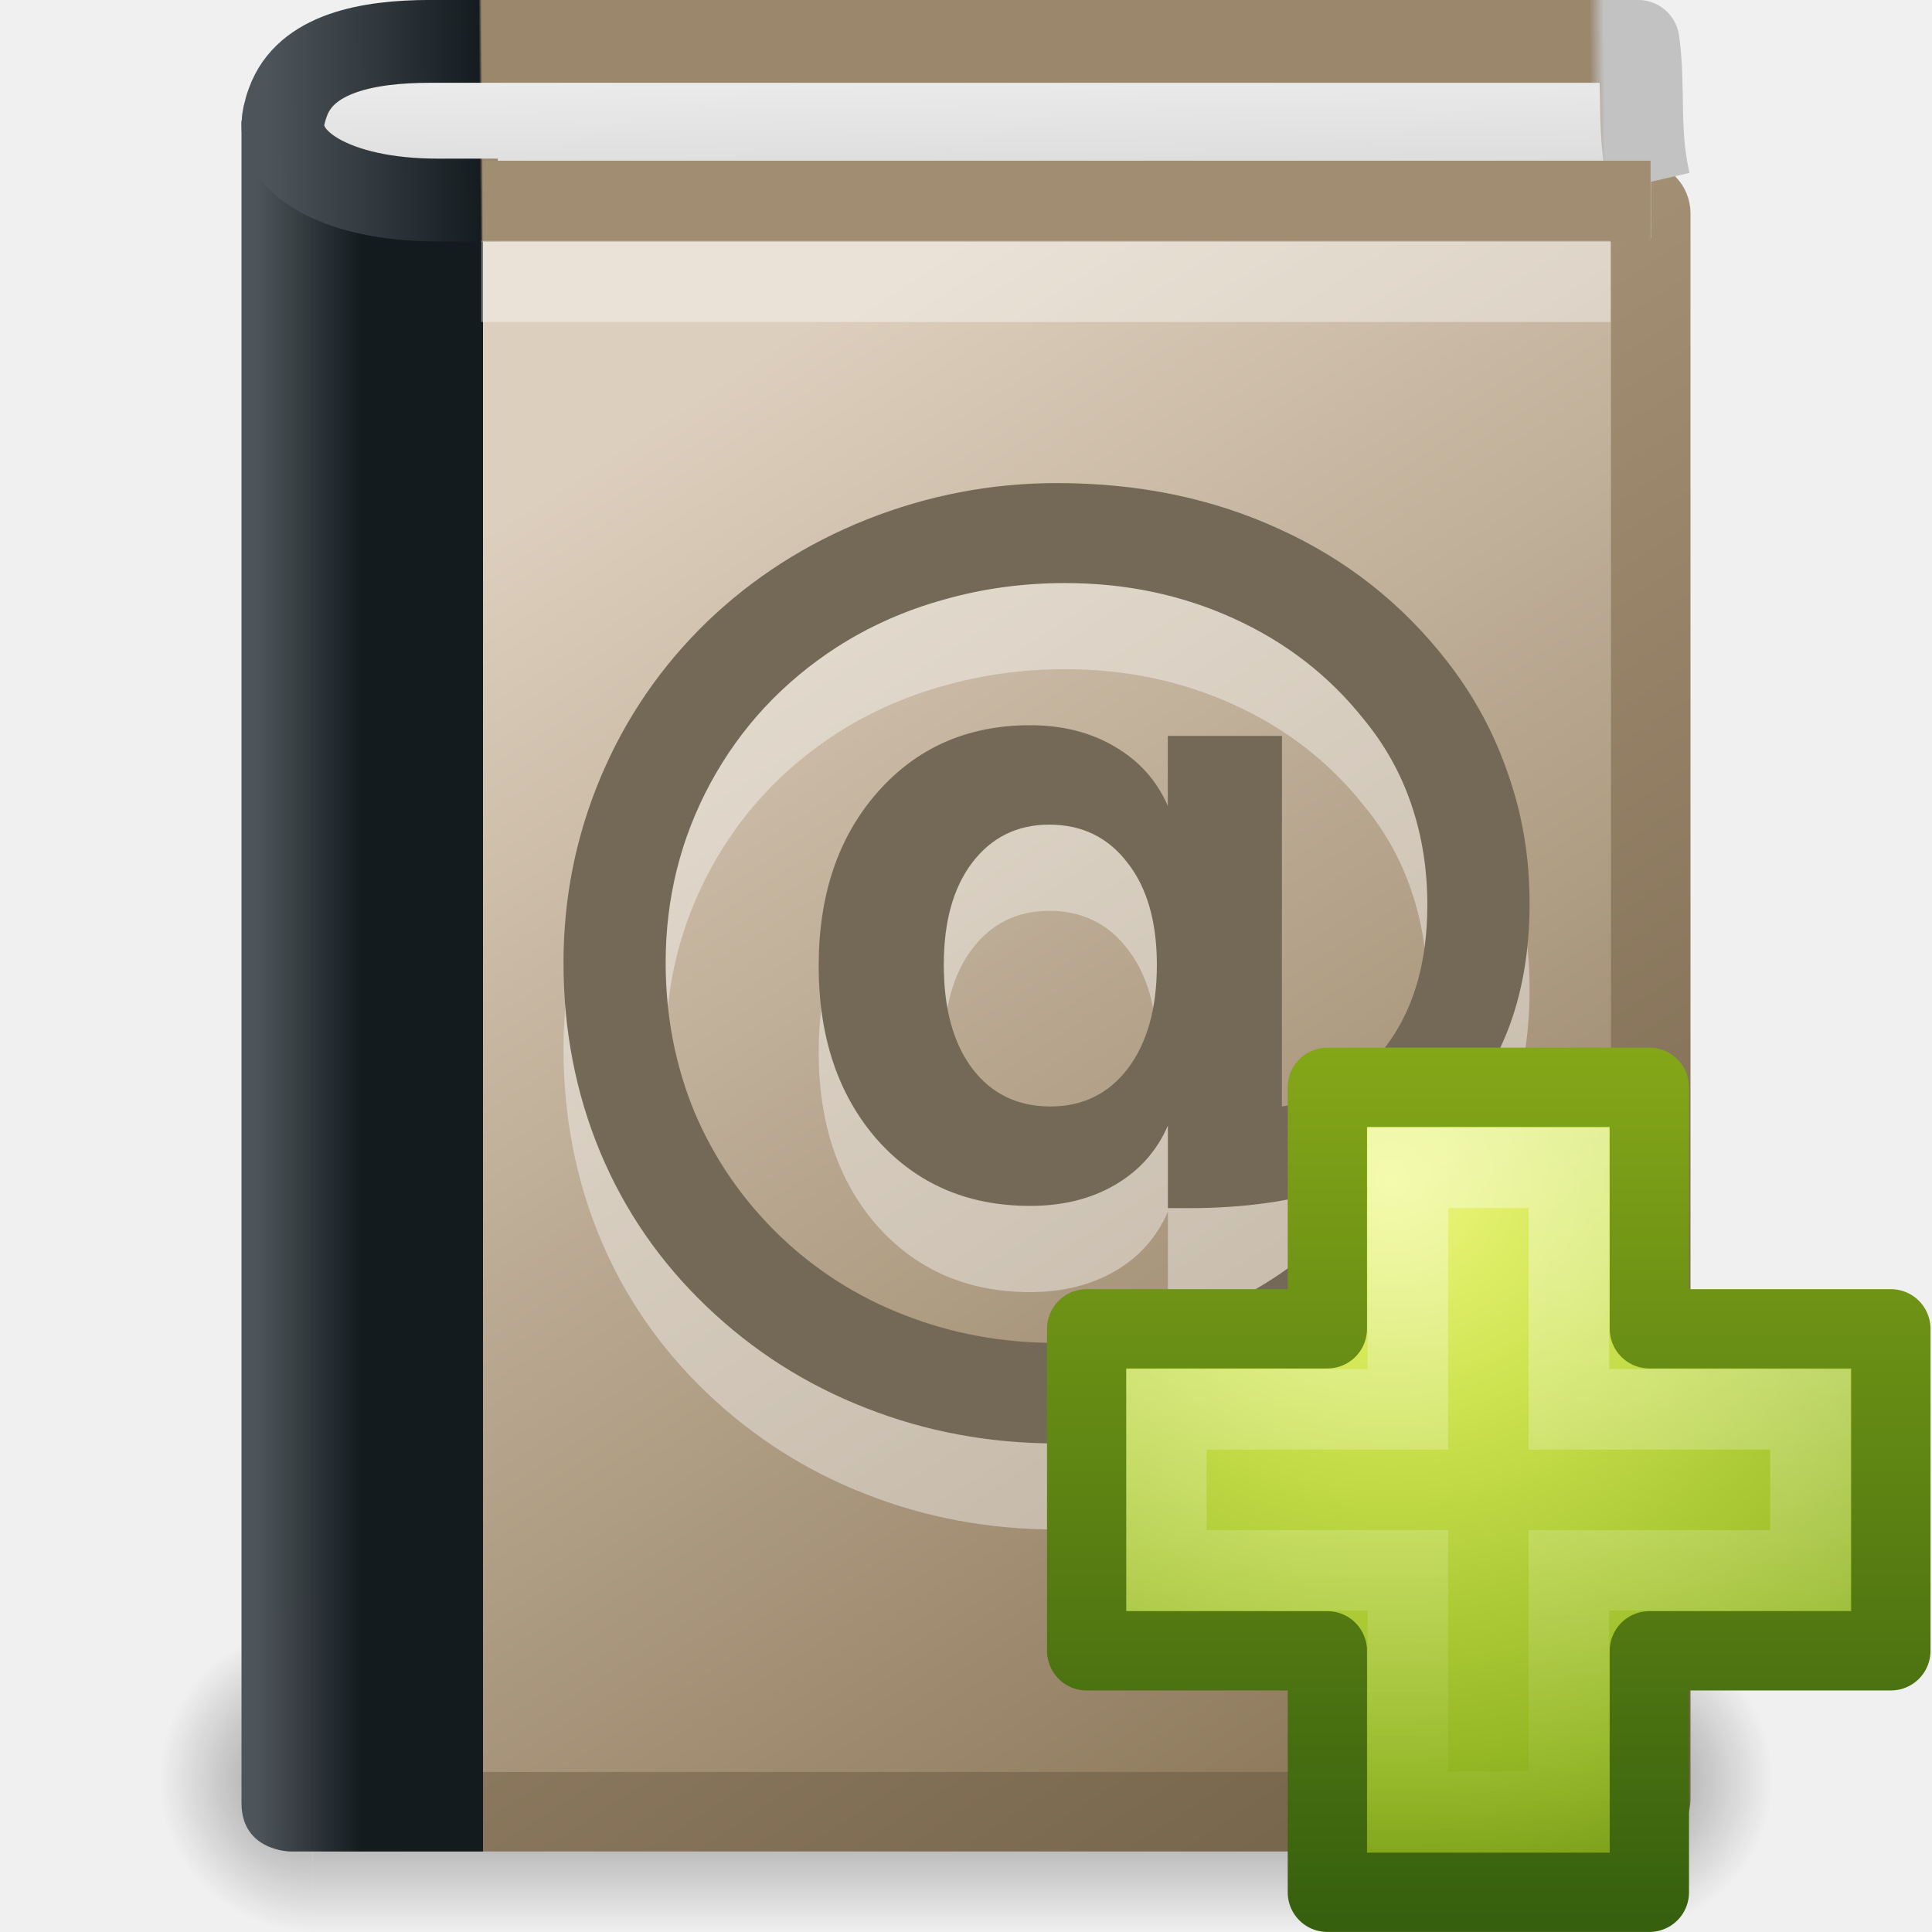
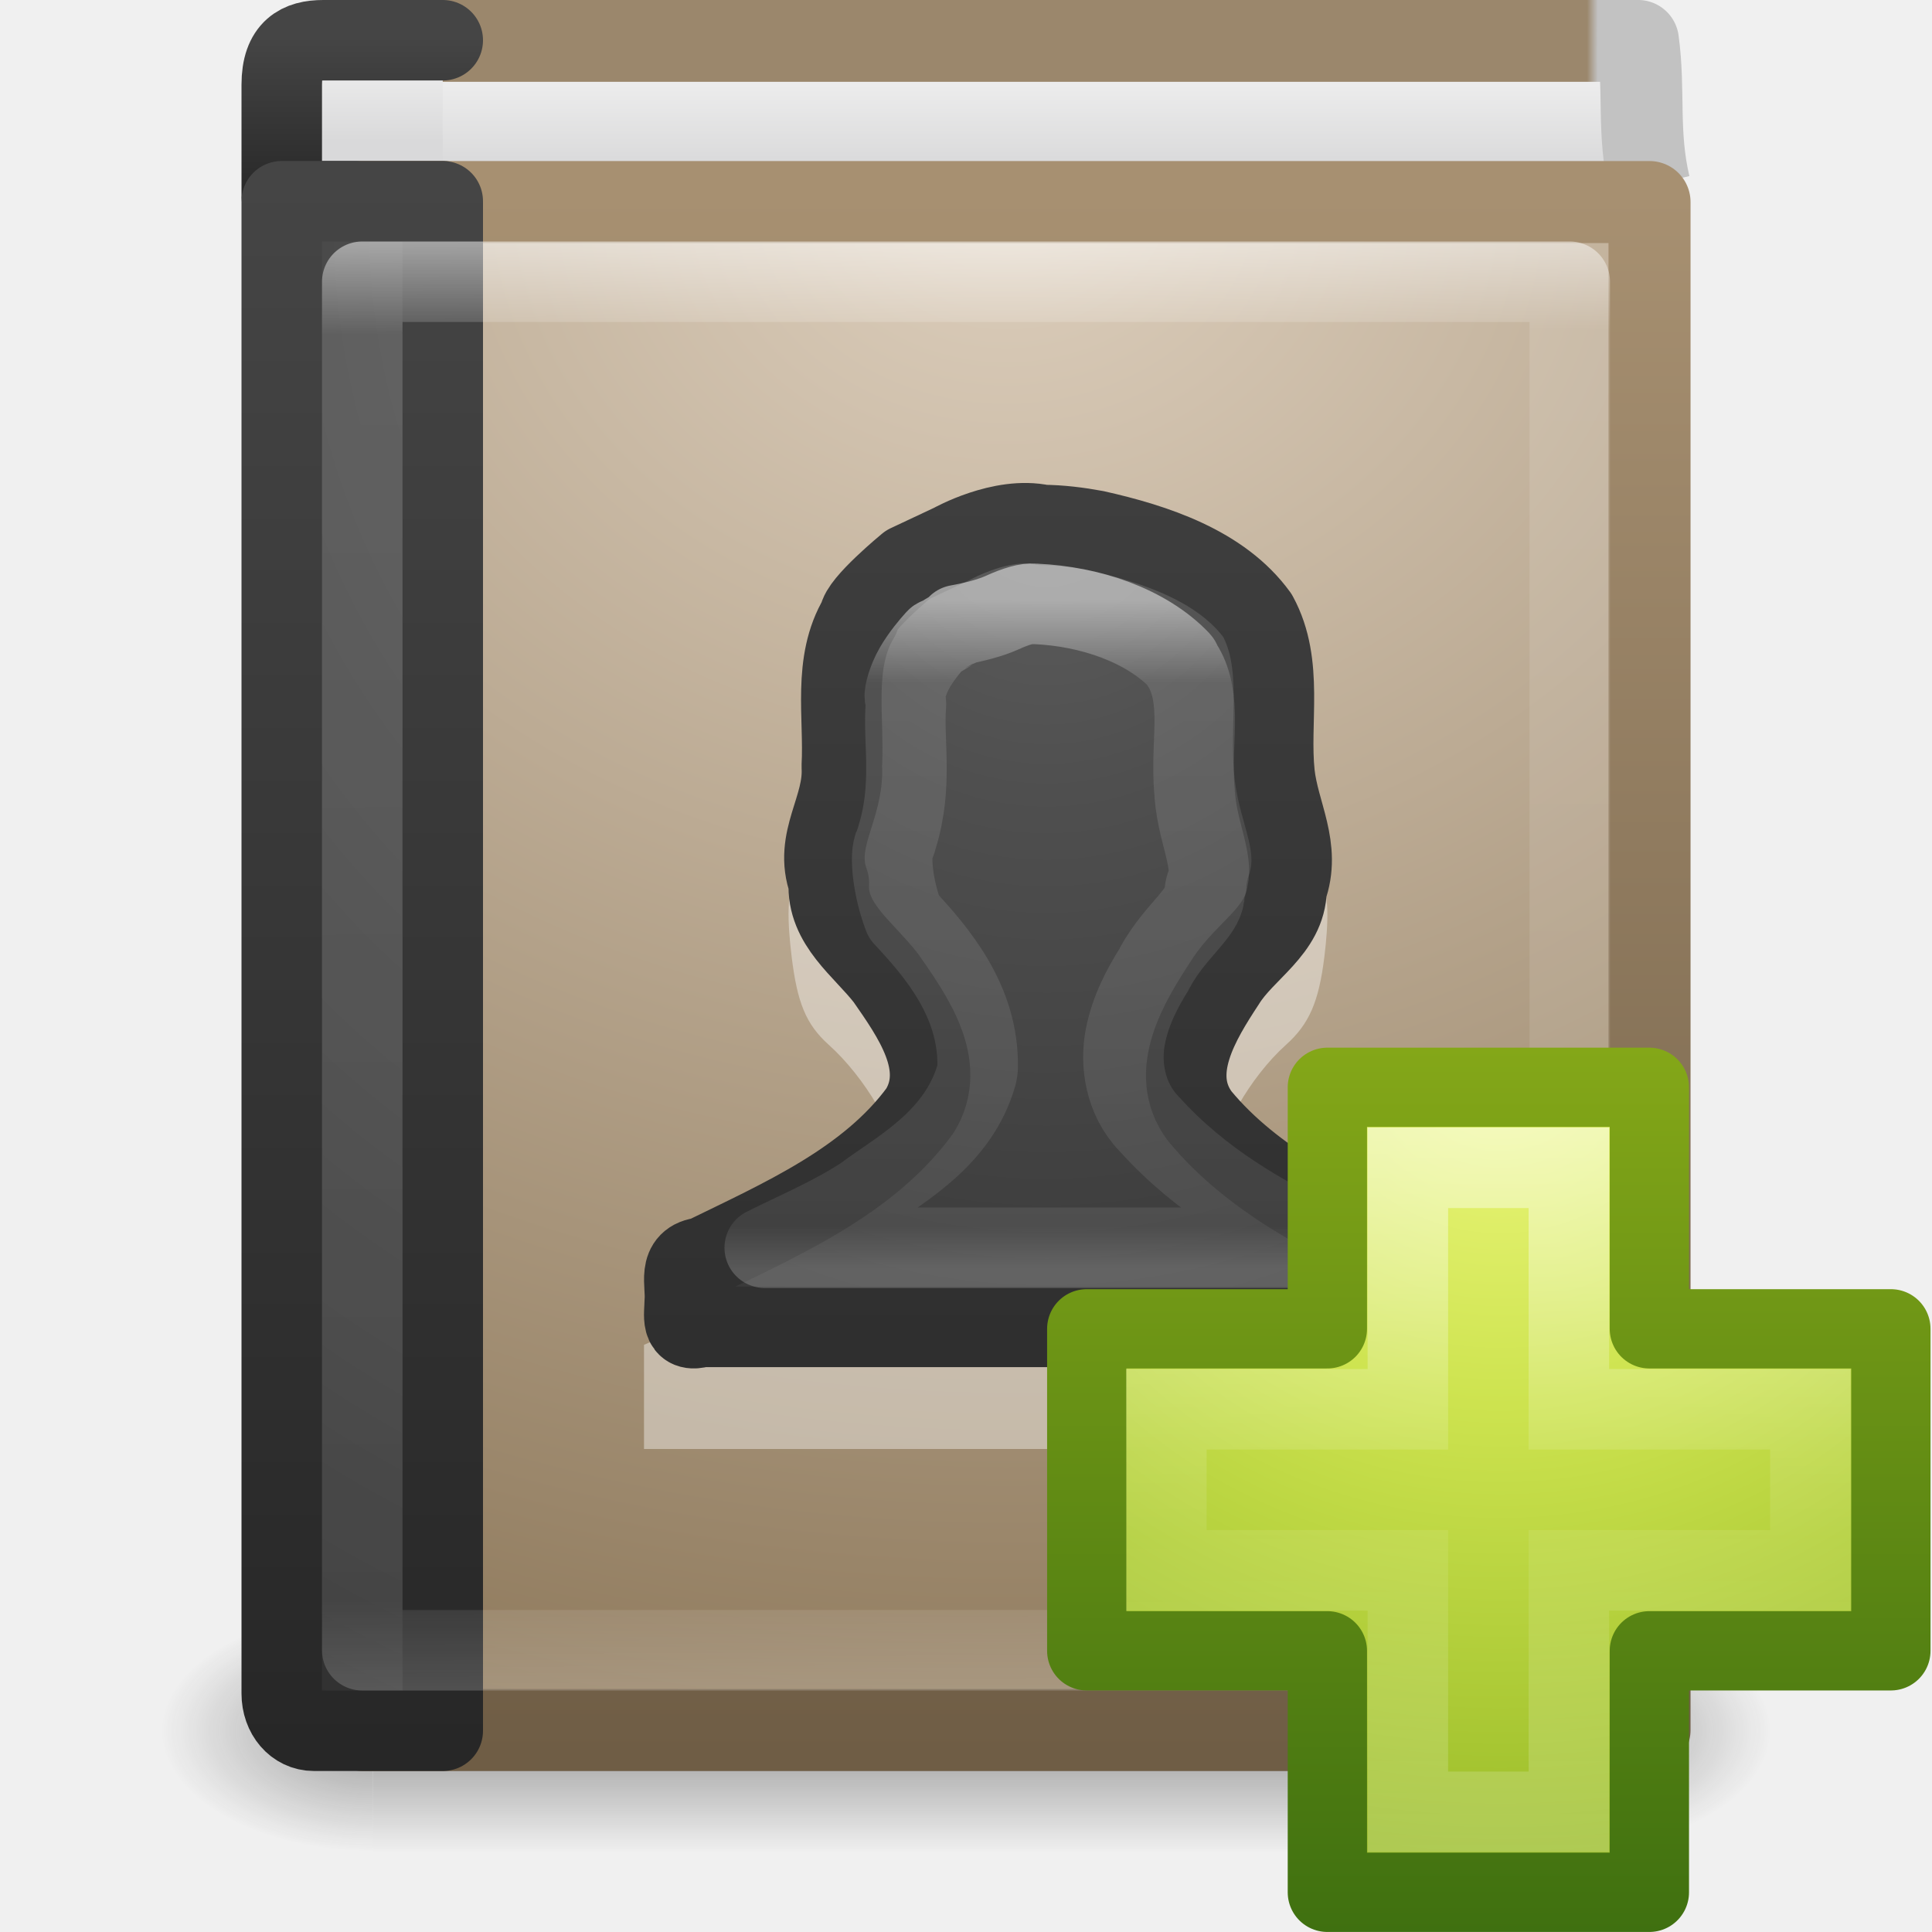
- <svg xmlns="http://www.w3.org/2000/svg" xmlns:xlink="http://www.w3.org/1999/xlink" id="svg3342" height="24" width="24" version="1.0">
-   <defs id="defs3344">
-     <linearGradient id="linearGradient3041" y2="47.016" gradientUnits="userSpaceOnUse" x2="11.508" y1="39" x1="11.508">
-       <stop id="stop3430" style="stop-opacity:0" offset="0" />
-       <stop id="stop3436" offset=".5" />
-       <stop id="stop3432" style="stop-opacity:0" offset="1" />
+ <svg xmlns="http://www.w3.org/2000/svg" xmlns:xlink="http://www.w3.org/1999/xlink" width="24" height="24" id="svg3481" version="1.1">
+   <defs id="defs3483">
+     <linearGradient xlink:href="#linearGradient3195" id="linearGradient3063" gradientUnits="userSpaceOnUse" gradientTransform="matrix(0.3909663,0,0,0.4700354,2.664748,8.442357)" x1="24" y1="14.916" x2="24" y2="32.596" />
+     <linearGradient id="linearGradient3195">
+       <stop id="stop3197" style="stop-color:#ffffff;stop-opacity:1" offset="0" />
+       <stop id="stop3199" style="stop-color:#ffffff;stop-opacity:0.235" offset="0.123" />
+       <stop id="stop3201" style="stop-color:#ffffff;stop-opacity:0.157" offset="0.937" />
+       <stop id="stop3203" style="stop-color:#ffffff;stop-opacity:0.392" offset="1" />
    </linearGradient>
-     <radialGradient id="radialGradient3039" xlink:href="#linearGradient3414" gradientUnits="userSpaceOnUse" cy="43" cx="3" gradientTransform="matrix(2,0,0,2,35,-43)" r="2" />
-     <linearGradient id="linearGradient3414">
-       <stop id="stop3416" offset="0" />
-       <stop id="stop3418" style="stop-opacity:0" offset="1" />
+     <radialGradient xlink:href="#linearGradient2867-449-88-871-390-598-476-591-434-148-57-177-641-289-620-227-114-444-680-744-8-7" id="radialGradient3066" gradientUnits="userSpaceOnUse" gradientTransform="matrix(0,0.7455191,-0.6788126,0,18.7389,5.818746)" cx="10.904" cy="8.45" fx="10.904" fy="8.45" r="20" />
+     <linearGradient id="linearGradient2867-449-88-871-390-598-476-591-434-148-57-177-641-289-620-227-114-444-680-744-8-7">
+       <stop id="stop5430-8-6" style="stop-color:#5f5f5f;stop-opacity:1" offset="0" />
+       <stop id="stop5432-3-5" style="stop-color:#4f4f4f;stop-opacity:1" offset="0.262" />
+       <stop id="stop5434-1-6" style="stop-color:#3b3b3b;stop-opacity:1" offset="0.705" />
+       <stop id="stop5436-8-9" style="stop-color:#2b2b2b;stop-opacity:1" offset="1" />
    </linearGradient>
-     <radialGradient id="radialGradient3037" xlink:href="#linearGradient3414" gradientUnits="userSpaceOnUse" cy="43" cx="3" gradientTransform="matrix(2,0,0,2,-13,-129)" r="2" />
-     <linearGradient id="linearGradient2429" y2="4.883" gradientUnits="userSpaceOnUse" x2="24.64" gradientTransform="matrix(.49823 0 0 .99327 .82729 -2.4232)" y1="3.123" x1="24.627">
-       <stop id="stop2348" style="stop-color:#eee" offset="0" />
-       <stop id="stop2350" style="stop-color:#d9d9da" offset="1" />
+     <linearGradient xlink:href="#linearGradient3707-319-631-407-324-616-674-812-821-107-178-392-400-6-7" id="linearGradient3068" gradientUnits="userSpaceOnUse" gradientTransform="matrix(0.5369519,0,0,0.5302194,0.1161825,7.029592)" x1="24" y1="44" x2="24" y2="3.899" />
+     <linearGradient id="linearGradient3707-319-631-407-324-616-674-812-821-107-178-392-400-6-7">
+       <stop id="stop5440-4-4" style="stop-color:#272727;stop-opacity:1" offset="0" />
+       <stop id="stop5442-3-5" style="stop-color:#454545;stop-opacity:1" offset="1" />
    </linearGradient>
-     <linearGradient id="linearGradient2431" y2="4.732" gradientUnits="userSpaceOnUse" x2="55.455" gradientTransform="matrix(.35544 0 0 .48251 1.2892 .15249)" y1="5.244" x1="5.754">
-       <stop id="stop3915" style="stop-color:#4e555a" offset="0" />
-       <stop id="stop3917" style="stop-color:#151c20" offset=".149" />
-       <stop id="stop3919" style="stop-color:#9b876c" offset=".151" />
-       <stop id="stop3921" style="stop-color:#9b876c" offset=".752" />
-       <stop id="stop3923" style="stop-color:#9b876c" offset=".93" />
-       <stop id="stop3925" style="stop-color:#c2c2c2" offset=".94" />
-       <stop id="stop3927" style="stop-color:#c2c2c2" offset="1" />
+     <linearGradient xlink:href="#linearGradient3100" id="linearGradient3072" gradientUnits="userSpaceOnUse" gradientTransform="matrix(0.4054054,0,0,0.4594594,2.270271,8.972663)" x1="24" y1="4.431" x2="24.107" y2="43.758" />
+     <linearGradient id="linearGradient3100">
+       <stop offset="0" style="stop-color:#ffffff;stop-opacity:1" id="stop3102" />
+       <stop offset="0.062" style="stop-color:#ffffff;stop-opacity:0.235" id="stop3104" />
+       <stop offset="0.933" style="stop-color:#ffffff;stop-opacity:0.157" id="stop3106" />
+       <stop offset="1" style="stop-color:#ffffff;stop-opacity:0.392" id="stop3108" />
    </linearGradient>
-     <linearGradient id="linearGradient2437" y2="25.019" gradientUnits="userSpaceOnUse" x2="8.5" gradientTransform="matrix(.42857 0 0 .5119 .85714 -.54762)" y1="25.019" x1="5.48">
-       <stop id="stop8980" style="stop-color:#4d5459;stop-opacity:.996" offset="0" />
-       <stop id="stop8982" style="stop-color:#141b1f" offset="1" />
+     <radialGradient xlink:href="#linearGradient2867-449-88-871-390-598-476-591-434-148-57-177-641-289-620-227-114-444-680-744-8" id="radialGradient3075" gradientUnits="userSpaceOnUse" gradientTransform="matrix(0,1.138534,-0.9889027,-2.0976135e-8,19.65604,2.249398)" cx="7.496" cy="8.45" fx="7.496" fy="8.45" r="20" />
+     <linearGradient id="linearGradient2867-449-88-871-390-598-476-591-434-148-57-177-641-289-620-227-114-444-680-744-8">
+       <stop id="stop5430-8" style="stop-color:#5f5f5f;stop-opacity:1" offset="0" />
+       <stop id="stop5432-3" style="stop-color:#4f4f4f;stop-opacity:1" offset="0.262" />
+       <stop id="stop5434-1" style="stop-color:#3b3b3b;stop-opacity:1" offset="0.705" />
+       <stop id="stop5436-8" style="stop-color:#2b2b2b;stop-opacity:1" offset="1" />
    </linearGradient>
-     <linearGradient id="linearGradient2440" y2="46" gradientUnits="userSpaceOnUse" x2="38.491" gradientTransform="matrix(.47539 0 0 .5003 1.2531 -.25764)" y1="9.889" x1="16.102">
-       <stop id="stop8969" style="stop-color:#ddcfbd" offset="0" />
-       <stop id="stop8971" style="stop-color:#856f50" offset="1" />
+     <linearGradient xlink:href="#linearGradient3707-319-631-407-324-616-674-812-821-107-178-392-400-6" id="linearGradient3077" gradientUnits="userSpaceOnUse" gradientTransform="matrix(0.4,0,0,0.4871795,1.7,8.307378)" x1="24" y1="44" x2="24" y2="3.899" />
+     <linearGradient id="linearGradient3707-319-631-407-324-616-674-812-821-107-178-392-400-6">
+       <stop id="stop5440-4" style="stop-color:#272727;stop-opacity:1" offset="0" />
+       <stop id="stop5442-3" style="stop-color:#454545;stop-opacity:1" offset="1" />
    </linearGradient>
-     <linearGradient id="linearGradient2442" y2="61.22" gradientUnits="userSpaceOnUse" x2="53.453" gradientTransform="matrix(.34204 0 0 .35996 1.2686 .71947)" y1="11.03" x1="22.334">
-       <stop id="stop3321" style="stop-color:#af9b7f" offset="0" />
-       <stop id="stop3323" style="stop-color:#736148" offset="1" />
+     <radialGradient xlink:href="#linearGradient8967" id="radialGradient3080" gradientUnits="userSpaceOnUse" gradientTransform="matrix(0,1.271178,-1.497281,0,22.45332,-20.79136)" cx="24.502" cy="6.648" fx="24.502" fy="6.648" r="17.498" />
+     <linearGradient id="linearGradient8967">
+       <stop id="stop8969" style="stop-color:#ddcfbd;stop-opacity:1" offset="0" />
+       <stop id="stop8971" style="stop-color:#856f50;stop-opacity:1" offset="1" />
    </linearGradient>
-     <linearGradient id="linearGradient5530" y2="39.268" gradientUnits="userSpaceOnUse" x2="24.139" gradientTransform="matrix(.2818 0 0 .2801 12.186 12.022)" y1="7.048" x1="24.139">
-       <stop id="stop3945" style="stop-color:#fff" offset="0" />
-       <stop id="stop3947" style="stop-color:#fff;stop-opacity:0" offset="1" />
+     <linearGradient xlink:href="#linearGradient3319" id="linearGradient3082" gradientUnits="userSpaceOnUse" gradientTransform="matrix(0.329571,0,0,0.3414124,1.953728,8.826401)" x1="32.901" y1="4.648" x2="32.901" y2="61.482" />
+     <linearGradient id="linearGradient3319">
+       <stop id="stop3321" style="stop-color:#a79071;stop-opacity:1" offset="0" />
+       <stop id="stop3323" style="stop-color:#6f5d45;stop-opacity:1" offset="1" />
    </linearGradient>
-     <radialGradient id="radialGradient3075" gradientUnits="userSpaceOnUse" cx="69.448" cy="51.695" r="31" gradientTransform="matrix(0 .35684 -.3882 0 37.357 -10.114)">
-       <stop id="stop3244-5" style="stop-color:#eef87e" offset="0" />
-       <stop id="stop3246-9" style="stop-color:#cde34f" offset=".262" />
-       <stop id="stop3248-7" style="stop-color:#93b723" offset=".661" />
-       <stop id="stop3250-8" style="stop-color:#5a7e0d" offset="1" />
-     </radialGradient>
-     <linearGradient id="linearGradient3077" y2="51.244" gradientUnits="userSpaceOnUse" y1="124.76" gradientTransform="matrix(.14823 0 0 .14944 5.4508 5.3567)" x2="72.422" x1="72.422">
-       <stop id="stop2492-3" style="stop-color:#365f0e" offset="0" />
-       <stop id="stop2494-8" style="stop-color:#84a718" offset="1" />
+     <linearGradient xlink:href="#linearGradient2346" id="linearGradient3085" gradientUnits="userSpaceOnUse" x1="10.654" y1="1" x2="10.654" y2="3" gradientTransform="matrix(0.4,0,0,0.5000033,0.9000221,8.24967)" />
+     <linearGradient id="linearGradient2346">
+       <stop id="stop2348" style="stop-color:#eeeeee;stop-opacity:1" offset="0" />
+       <stop id="stop2350" style="stop-color:#d9d9da;stop-opacity:1" offset="1" />
    </linearGradient>
+     <linearGradient xlink:href="#linearGradient3707-319-631-407-324-616-674-812-821-107-178-392-400-6-2" id="linearGradient3087" gradientUnits="userSpaceOnUse" gradientTransform="matrix(0.4,0,0,0.05128207,1.700127,8.268916)" x1="24" y1="44" x2="24" y2="3.899" />
+     <linearGradient id="linearGradient3707-319-631-407-324-616-674-812-821-107-178-392-400-6-2">
+       <stop id="stop5440-4-8" style="stop-color:#272727;stop-opacity:1" offset="0" />
+       <stop id="stop5442-3-8" style="stop-color:#454545;stop-opacity:1" offset="1" />
+     </linearGradient>
+     <linearGradient xlink:href="#linearGradient2346" id="linearGradient3090" gradientUnits="userSpaceOnUse" gradientTransform="matrix(0.5258947,0,0,1.016458,-0.2584514,5.508031)" x1="24.64" y1="3.381" x2="24.64" y2="4.497" />
+     <linearGradient xlink:href="#linearGradient3110" id="linearGradient3092" gradientUnits="userSpaceOnUse" gradientTransform="matrix(0.3751692,0,0,0.4937737,0.2291167,8.143814)" x1="10.199" y1="0.065" x2="54.887" y2="0.065" />
+     <linearGradient id="linearGradient3110">
+       <stop offset="0" style="stop-color:#9b876c;stop-opacity:1" id="stop3112" />
+       <stop offset="0.934" style="stop-color:#9b876c;stop-opacity:1" id="stop3114" />
+       <stop offset="0.942" style="stop-color:#c2c2c2;stop-opacity:1" id="stop3116" />
+       <stop offset="1" style="stop-color:#c2c2c2;stop-opacity:1" id="stop3118" />
+     </linearGradient>
+     <radialGradient r="2.5" fy="43.5" fx="4.993" cy="43.5" cx="4.993" gradientTransform="matrix(2.003784,0,0,1.4,27.98813,-17.4)" gradientUnits="userSpaceOnUse" id="radialGradient3082-993" xlink:href="#linearGradient3688-166-749-49" />
+     <linearGradient id="linearGradient3688-166-749-49">
+       <stop offset="0" style="stop-color:#181818;stop-opacity:1" id="stop3079" />
+       <stop offset="1" style="stop-color:#181818;stop-opacity:0" id="stop3081" />
+     </linearGradient>
+     <radialGradient r="2.5" fy="43.5" fx="4.993" cy="43.5" cx="4.993" gradientTransform="matrix(2.003784,0,0,1.4,-20.01187,-104.4)" gradientUnits="userSpaceOnUse" id="radialGradient3084-992" xlink:href="#linearGradient3688-464-309-276" />
+     <linearGradient id="linearGradient3688-464-309-276">
+       <stop offset="0" style="stop-color:#181818;stop-opacity:1" id="stop3085" />
+       <stop offset="1" style="stop-color:#181818;stop-opacity:0" id="stop3087" />
+     </linearGradient>
+     <linearGradient y2="39.999" x2="25.058" y1="47.028" x1="25.058" gradientUnits="userSpaceOnUse" id="linearGradient3086-631" xlink:href="#linearGradient3702-501-757-979" />
+     <linearGradient id="linearGradient3702-501-757-979">
+       <stop offset="0" style="stop-color:#181818;stop-opacity:0" id="stop3091" />
+       <stop offset="0.5" style="stop-color:#181818;stop-opacity:1" id="stop3093" />
+       <stop offset="1" style="stop-color:#181818;stop-opacity:0" id="stop3095" />
+     </linearGradient>
+     <linearGradient id="linearGradient3242-7">
+       <stop offset="0" style="stop-color:#eef87e;stop-opacity:1" id="stop3244-5" />
+       <stop offset="0.262" style="stop-color:#cde34f;stop-opacity:1" id="stop3246-9" />
+       <stop offset="0.661" style="stop-color:#93b723;stop-opacity:1" id="stop3248-7" />
+       <stop offset="1" style="stop-color:#5a7e0d;stop-opacity:1" id="stop3250-8" />
+     </linearGradient>
+     <linearGradient id="linearGradient2490-3">
+       <stop offset="0" style="stop-color:#3f7010;stop-opacity:1;" id="stop2492-3" />
+       <stop offset="1" style="stop-color:#84a718;stop-opacity:1" id="stop2494-8" />
+     </linearGradient>
+     <linearGradient xlink:href="#linearGradient4154" id="linearGradient5530" gradientUnits="userSpaceOnUse" gradientTransform="matrix(0.2817955,0,0,0.2800956,12.18603,20.02218)" x1="24.139" y1="7.048" x2="24.139" y2="39.268" />
+     <linearGradient id="linearGradient4154">
+       <stop offset="0" style="stop-color:#ffffff;stop-opacity:1" id="stop4156" />
+       <stop offset="0.447" style="stop-color:#ffffff;stop-opacity:0.235" id="stop4158" />
+       <stop offset="0.564" style="stop-color:#ffffff;stop-opacity:0.157" id="stop4160" />
+       <stop offset="1" style="stop-color:#ffffff;stop-opacity:0.392" id="stop4162" />
+     </linearGradient>
+     <radialGradient r="31" fy="48.216" fx="65.297" cy="48.216" cx="65.297" gradientTransform="matrix(0,0.5254499,-0.5716256,0,46.20067,-13.12381)" gradientUnits="userSpaceOnUse" id="radialGradient3342" xlink:href="#linearGradient3242-7" />
+     <linearGradient y2="51.244" x2="72.422" y1="124.756" x1="72.422" gradientTransform="matrix(0.1482266,0,0,0.1494387,5.450789,13.35668)" gradientUnits="userSpaceOnUse" id="linearGradient3344" xlink:href="#linearGradient2490-3" />
  </defs>
-   <g id="g3438" style="opacity:.4" transform="matrix(.47753 0 0 .47297 .53938 1.7705)">
-     <rect id="rect3404" style="opacity:1;fill:url(#radialGradient3037)" transform="scale(-1)" height="8" width="4" y="-47" x="-7" />
-     <rect id="rect3422" style="opacity:1;fill:url(#radialGradient3039)" height="8" width="4" y="39" x="41" />
-     <rect id="rect3426" style="opacity:1;fill:url(#linearGradient3041)" height="8" width="34" y="39" x="7" />
+   <g id="layer1" transform="translate(0,-8)">
+     <g transform="matrix(0.4999998,0,0,0.3333336,-1.999996e-7,15.33331)" id="g2036" style="display:inline">
+       <g transform="matrix(1.052632,0,0,1.285713,-1.263158,-13.42854)" id="g3712" style="opacity:0.4">
+         <rect width="5" height="7" x="38" y="40" id="rect2801" style="fill:url(#radialGradient3082-993);fill-opacity:1;stroke:none" />
+         <rect width="5" height="7" x="-10" y="-47" transform="scale(-1,-1)" id="rect3696" style="fill:url(#radialGradient3084-992);fill-opacity:1;stroke:none" />
+         <rect width="28" height="7" x="10" y="40" id="rect3700" style="fill:url(#linearGradient3086-631);fill-opacity:1;stroke:none" />
+       </g>
+     </g>
+     <path style="fill:url(#linearGradient3090);fill-opacity:1;stroke:url(#linearGradient3092);stroke-width:1.017;stroke-linecap:butt;stroke-linejoin:round;stroke-miterlimit:0;stroke-opacity:1;stroke-dasharray:none;stroke-dashoffset:0;display:inline" id="path2723" d="M 20.491,10.304 C 20.337,9.649 20.433,9.133 20.348,8.508 l -15.839,0 0.093,1.983" />
+     <path style="color:#000000;fill:url(#linearGradient3085);fill-opacity:1;fill-rule:nonzero;stroke:url(#linearGradient3087);stroke-width:1;stroke-linecap:round;stroke-linejoin:round;stroke-miterlimit:4;stroke-opacity:1;stroke-dasharray:none;stroke-dashoffset:0;marker:none;visibility:visible;display:inline;overflow:visible;enable-background:accumulate" id="rect5505-21-3-9" d="m 5.5,10.5 -1.6,0 c -0.228,0 -0.4,-0.021 -0.4,-0.049 l 0,-1.398 c 0,-0.444 0.224,-0.553 0.516,-0.553 l 1.484,0" />
+     <rect style="fill:url(#radialGradient3080);fill-opacity:1;stroke:url(#linearGradient3082);stroke-width:1.019;stroke-linecap:round;stroke-linejoin:round;stroke-miterlimit:0;stroke-opacity:1;stroke-dasharray:none;stroke-dashoffset:0;display:inline" id="rect2719" y="10.51" x="4.51" height="18.981" width="15.981" />
+     <path style="color:#000000;fill:url(#radialGradient3075);fill-opacity:1;fill-rule:nonzero;stroke:url(#linearGradient3077);stroke-width:1;stroke-linecap:round;stroke-linejoin:round;stroke-miterlimit:4;stroke-opacity:1;stroke-dasharray:none;stroke-dashoffset:0;marker:none;visibility:visible;display:inline;overflow:visible;enable-background:accumulate" id="rect5505-21-3" d="m 5.5,10.5 c 0,0 0,13.212 0,19 l -1.6,0 c -0.228,0 -0.4,-0.201 -0.4,-0.463 l 0,-18.537 z" />
+     <rect style="opacity:0.5;fill:none;stroke:url(#linearGradient3072);stroke-width:1;stroke-linecap:round;stroke-linejoin:round;stroke-miterlimit:4;stroke-opacity:1;stroke-dasharray:none;stroke-dashoffset:0" id="rect6741-0" y="11.5" x="4.5" height="17" width="15" />
+     <path style="opacity:0.4;fill:#ffffff;fill-opacity:1;fill-rule:evenodd;stroke:none;stroke-width:1.002;marker:none;visibility:visible;display:inline;overflow:visible;enable-background:accumulate" id="rect2382-1" d="m 12.952,15 c -0.36,-0.002 -0.676,0.063 -0.891,0.198 -0.278,0.174 -0.4,0.196 -0.477,0.076 -0.074,-0.115 -0.142,-0.102 -0.207,0.061 -0.055,0.138 -0.171,0.2 -0.302,0.152 -0.126,-0.046 -0.177,-0.031 -0.127,0.046 0.048,0.074 0.024,0.137 -0.048,0.137 -0.072,0 -0.303,0.233 -0.509,0.517 -0.328,0.453 -0.382,0.66 -0.382,1.613 4.4e-5,0.598 0.063,1.18 -0.127,1.217 -0.111,0.022 -0.101,0.437 -0.048,0.867 0.069,0.562 0.173,0.837 0.461,1.095 0.449,0.402 0.859,1.098 0.859,1.476 0,0.518 -1.264,1.424 -3.154,2.251 l 3e-7,1.294 9.999,0 L 18,24.571 c -1.569,-0.682 -2.868,-1.627 -2.868,-2.116 0,-0.377 0.395,-1.074 0.843,-1.476 0.288,-0.258 0.408,-0.533 0.477,-1.095 0.053,-0.43 0.06,-0.833 -0.048,-0.867 -0.149,-0.047 -0.143,-0.624 -0.143,-1.217 0,-0.85 -0.057,-1.166 -0.286,-1.521 -0.457,-0.708 -1.944,-1.272 -3.023,-1.278 z" />
+     <path style="color:#000000;fill:url(#radialGradient3066);fill-opacity:1;fill-rule:nonzero;stroke:url(#linearGradient3068);stroke-width:1;stroke-linecap:round;stroke-linejoin:round;stroke-miterlimit:4;stroke-opacity:1;stroke-dasharray:none;stroke-dashoffset:0;marker:none;visibility:visible;display:inline;overflow:visible;enable-background:accumulate" id="path3107" d="m 12.953,14.522 c -0.512,-0.112 -1.125,0.233 -1.125,0.233 l -0.551,0.259 c 0,0 -0.597,0.49 -0.603,0.656 -0.336,0.559 -0.183,1.237 -0.217,1.848 0.033,0.525 -0.356,0.914 -0.161,1.447 -0.028,0.514 0.422,0.815 0.711,1.187 0.326,0.47 0.768,1.084 0.42,1.647 -0.644,0.878 -1.715,1.344 -2.692,1.822 -0.332,0.032 -0.207,0.332 -0.229,0.546 -5.288e-4,0.17 -0.06,0.395 0.205,0.316 2.93,0 5.859,0 8.789,0 0,-0.294 0,-0.588 0,-0.883 -0.946,-0.451 -1.934,-0.934 -2.597,-1.736 -0.399,-0.537 9.12e-4,-1.182 0.315,-1.66 0.245,-0.398 0.757,-0.652 0.764,-1.159 0.188,-0.514 -0.096,-0.94 -0.149,-1.431 -0.069,-0.651 0.118,-1.362 -0.212,-1.967 C 15.173,15.029 14.353,14.758 13.609,14.591 13.393,14.551 13.173,14.524 12.953,14.522 z" />
+     <path style="opacity:0.5;color:#000000;fill:none;stroke:url(#linearGradient3063);stroke-width:1;stroke-linecap:round;stroke-linejoin:round;stroke-miterlimit:4;stroke-opacity:1;stroke-dasharray:none;stroke-dashoffset:0;marker:none;visibility:visible;display:inline;overflow:visible;enable-background:accumulate" id="path3151" d="m 12.842,15.501 c -0.083,-0.008 -0.212,0.027 -0.397,0.111 -0.137,0.062 -0.341,0.116 -0.548,0.153 l 0.014,0.014 c -0.003,0.001 -0.143,0.081 -0.233,0.139 -0.017,0.011 -0.026,0.004 -0.041,0.014 -0.005,0.006 -0.011,0.011 -0.014,0.014 -0.059,0.065 -0.175,0.201 -0.26,0.348 -0.089,0.154 -0.129,0.32 -0.123,0.362 a 0.408,0.416 0 0 1 0.014,0.098 c -0.039,0.426 0.092,1.001 -0.11,1.644 a 0.408,0.416 0 0 1 -0.027,0.084 c -0.076,0.132 -0.019,0.574 0.11,0.906 0.421,0.45 0.931,1.05 0.918,1.867 a 0.408,0.416 0 0 1 -0.014,0.098 c -0.222,0.775 -0.908,1.149 -1.342,1.463 a 0.408,0.416 0 0 1 -0.014,0.014 C 10.366,23.106 9.93,23.284 9.5,23.5 l 7,0 c -0.799,-0.382 -1.59,-0.833 -2.219,-1.533 -0.004,-0.005 -0.009,-0.009 -0.014,-0.014 -0.293,-0.31 -0.353,-0.736 -0.288,-1.073 0.064,-0.331 0.214,-0.609 0.356,-0.836 0.005,-0.008 0.009,-0.02 0.014,-0.028 0.143,-0.262 0.32,-0.442 0.438,-0.585 0.123,-0.149 0.175,-0.231 0.178,-0.348 a 0.408,0.416 0 0 1 0.027,-0.111 c 0.044,-0.135 0.025,-0.243 -0.014,-0.418 -0.038,-0.171 -0.115,-0.402 -0.137,-0.683 -4.33e-4,-0.005 3.89e-4,-0.008 0,-0.014 -0.036,-0.365 0.007,-0.694 0,-0.975 -0.007,-0.28 -0.058,-0.485 -0.178,-0.655 -0.002,-0.002 0.002,-0.012 0,-0.014 -0.427,-0.45 -1.13,-0.681 -1.795,-0.711 a 0.408,0.416 0 0 1 -0.027,0 z" />
+     <path style="color:#000000;fill:url(#radialGradient3342);fill-opacity:1;fill-rule:nonzero;stroke:url(#linearGradient3344);stroke-width:0.985;stroke-linecap:round;stroke-linejoin:round;stroke-miterlimit:4;stroke-opacity:1;stroke-dasharray:none;stroke-dashoffset:0;marker:none;visibility:visible;display:inline;overflow:visible;enable-background:accumulate" d="m 16.489,24.507 0,-3 4,0 0,3 3,0 0,4 -3,0 0,3 -4,0 0,-3 -2.989,0 0,-4 2.989,0 z" id="path2262" />
+     <path style="opacity:0.5;fill:none;stroke:url(#linearGradient5530);stroke-width:1;stroke-linecap:butt;stroke-linejoin:miter;stroke-miterlimit:4;stroke-opacity:1;stroke-dasharray:none;display:inline" d="m 17.489,25.507 0,-3 2,0 0,3 3,0 0,2 -3,0 0,3 -2,0 0,-3 -3,0 0,-2 3,0 z" id="path2272" />
  </g>
-   <rect id="rect2719" style="stroke-linejoin:round;stroke:url(#linearGradient2442);stroke-linecap:round;stroke-miterlimit:2;stroke-width:.988;fill:url(#linearGradient2440)" rx=".151" ry=".158" height="20.012" width="16.585" y="2.494" x="3.921" />
-   <path id="path2721" style="fill:url(#linearGradient2437)" d="m3 1.5c1.238 0.751 2.347 0.44 3 0.517v20.983h-2.388s-0.612 0-0.612-0.602v-20.898z" />
-   <path id="path2781" style="opacity:.4;fill:#fff" d="m11.724 13.055c0 0.545 0.118 0.974 0.353 1.289 0.24 0.314 0.563 0.471 0.971 0.471 0.402 0 0.723-0.157 0.963-0.471 0.24-0.319 0.36-0.749 0.36-1.289 0-0.536-0.122-0.959-0.366-1.268-0.24-0.315-0.564-0.472-0.971-0.472-0.398 0-0.717 0.157-0.957 0.472-0.235 0.309-0.353 0.732-0.353 1.268m2.783 1.999c-0.136 0.315-0.355 0.561-0.659 0.738-0.298 0.172-0.649 0.259-1.052 0.259-0.778 0-1.411-0.275-1.9-0.824-0.484-0.553-0.726-1.273-0.726-2.159 0-0.885 0.244-1.605 0.733-2.158 0.488-0.554 1.12-0.831 1.893-0.831 0.403 0 0.754 0.089 1.052 0.266 0.304 0.177 0.523 0.423 0.659 0.737v-0.87h1.418v4.603c0.561-0.084 1.003-0.347 1.324-0.79 0.321-0.447 0.482-1.019 0.482-1.714 0-0.443-0.066-0.857-0.197-1.242-0.131-0.39-0.33-0.746-0.597-1.069-0.43-0.54-0.969-0.956-1.616-1.249-0.642-0.292-1.339-0.438-2.09-0.438-0.525 0-1.027 0.069-1.507 0.206-0.48 0.133-0.923 0.33-1.33 0.591-0.67 0.434-1.193 0.996-1.568 1.687-0.371 0.686-0.557 1.43-0.557 2.232 0 0.659 0.12 1.279 0.36 1.859 0.244 0.576 0.595 1.085 1.052 1.528 0.452 0.434 0.971 0.764 1.554 0.99 0.589 0.23 1.215 0.345 1.88 0.345 0.571 0 1.141-0.104 1.711-0.312s1.056-0.489 1.459-0.843l0.726 1.076c-0.565 0.429-1.183 0.757-1.853 0.983-0.665 0.23-1.341 0.345-2.029 0.345-0.837 0-1.627-0.146-2.369-0.438-0.742-0.288-1.403-0.709-1.982-1.262-0.579-0.554-1.02-1.194-1.323-1.92-0.303-0.731-0.455-1.514-0.455-2.351 0-0.806 0.154-1.575 0.462-2.305 0.308-0.731 0.747-1.373 1.317-1.927 0.57-0.549 1.233-0.974 1.989-1.275 0.76-0.301 1.547-0.452 2.362-0.452 1.014 0 1.934 0.19 2.762 0.571 0.828 0.376 1.521 0.921 2.077 1.634 0.34 0.434 0.595 0.905 0.767 1.415 0.177 0.504 0.265 1.036 0.265 1.594 0 1.2-0.369 2.132-1.106 2.796-0.738 0.664-1.779 0.996-3.123 0.996h-0.264v-1.023" />
-   <path id="path2779" style="fill:#746956" d="m11.724 11.985c0 0.544 0.118 0.974 0.353 1.288 0.24 0.315 0.563 0.472 0.971 0.472 0.402 0 0.723-0.157 0.963-0.472 0.24-0.319 0.36-0.748 0.36-1.288 0-0.536-0.122-0.959-0.366-1.269-0.24-0.314-0.564-0.472-0.971-0.472-0.398 0-0.717 0.158-0.957 0.472-0.235 0.31-0.353 0.733-0.353 1.269m2.783 1.999c-0.136 0.314-0.355 0.56-0.659 0.737-0.298 0.173-0.649 0.259-1.052 0.259-0.778 0-1.411-0.274-1.9-0.823-0.484-0.554-0.726-1.273-0.726-2.159s0.244-1.605 0.733-2.159c0.488-0.553 1.12-0.83 1.893-0.83 0.403 0 0.754 0.089 1.052 0.266 0.304 0.177 0.523 0.423 0.659 0.737v-0.87h1.418v4.603c0.561-0.084 1.003-0.348 1.324-0.791 0.321-0.447 0.482-1.018 0.482-1.713 0-0.443-0.066-0.857-0.197-1.242-0.131-0.39-0.33-0.746-0.597-1.069-0.43-0.54-0.969-0.956-1.616-1.249-0.642-0.292-1.339-0.438-2.09-0.438-0.525 0-1.027 0.069-1.507 0.206-0.48 0.133-0.923 0.33-1.33 0.591-0.67 0.434-1.193 0.996-1.568 1.687-0.371 0.687-0.557 1.431-0.557 2.232 0 0.66 0.12 1.28 0.36 1.86 0.244 0.576 0.595 1.085 1.052 1.528 0.452 0.434 0.971 0.764 1.554 0.989 0.589 0.231 1.215 0.346 1.88 0.346 0.571 0 1.141-0.104 1.711-0.312 0.57-0.209 1.056-0.49 1.459-0.844l0.726 1.076c-0.565 0.43-1.183 0.757-1.853 0.983-0.665 0.23-1.341 0.346-2.029 0.346-0.837 0-1.627-0.147-2.369-0.439-0.742-0.288-1.403-0.708-1.982-1.262-0.579-0.553-1.02-1.193-1.323-1.92-0.303-0.73-0.455-1.514-0.455-2.351 0-0.806 0.154-1.574 0.462-2.305 0.308-0.731 0.747-1.373 1.317-1.926 0.57-0.549 1.233-0.974 1.989-1.275 0.76-0.301 1.547-0.452 2.362-0.452 1.014 0 1.934 0.19 2.762 0.571 0.828 0.376 1.521 0.921 2.077 1.634 0.34 0.434 0.595 0.906 0.767 1.415 0.177 0.505 0.265 1.036 0.265 1.594 0 1.2-0.369 2.132-1.106 2.797-0.738 0.664-1.779 0.996-3.123 0.996h-0.264v-1.023" />
-   <path id="path4743" style="opacity:.2;stroke-linejoin:round;fill-rule:evenodd;stroke:#fff;stroke-linecap:square;stroke-miterlimit:2;stroke-width:1;fill:#fff" d="m6.333 2.477l13.681-0.016" />
-   <path id="path2723" style="stroke-linejoin:round;stroke:url(#linearGradient2431);stroke-miterlimit:2;stroke-width:1.029;fill:url(#linearGradient2429)" d="m20.486 2.263c-0.147-0.64-0.056-1.139-0.137-1.749 0-0-14.187-0-15.005-0-0.779 0-1.549 0.149-1.767 0.754-0.012 0.034-0.026 0.068-0.033 0.105-0.199 0.624 0.626 1.112 1.888 1.112h0.752" />
-   <path id="path4494" style="fill-rule:evenodd;stroke:#a18d72;stroke-miterlimit:2;stroke-width:1.007;fill:#a18d72" d="m20.504 2.5h-14.508" />
-   <path id="path2448" style="opacity:.4;fill-rule:evenodd;stroke:#fff;stroke-miterlimit:2;stroke-width:1.007;fill:#a18d72" d="m20.006 3.496h-14.027" />
-   <path id="path2262" style="stroke-linejoin:round;stroke-width:.985;color:#000000;stroke:url(#linearGradient3077);stroke-linecap:round;fill:url(#radialGradient3075)" d="m16.489 16.507v-3h4v3h3v4h-3v3h-4v-3h-2.99v-4h2.99z" />
-   <path id="path2272" style="opacity:.4;stroke:url(#linearGradient5530);fill:none" d="m17.489 17.507v-3h2v3h3v2h-3v3h-2v-3h-3v-2h3z" />
</svg>
